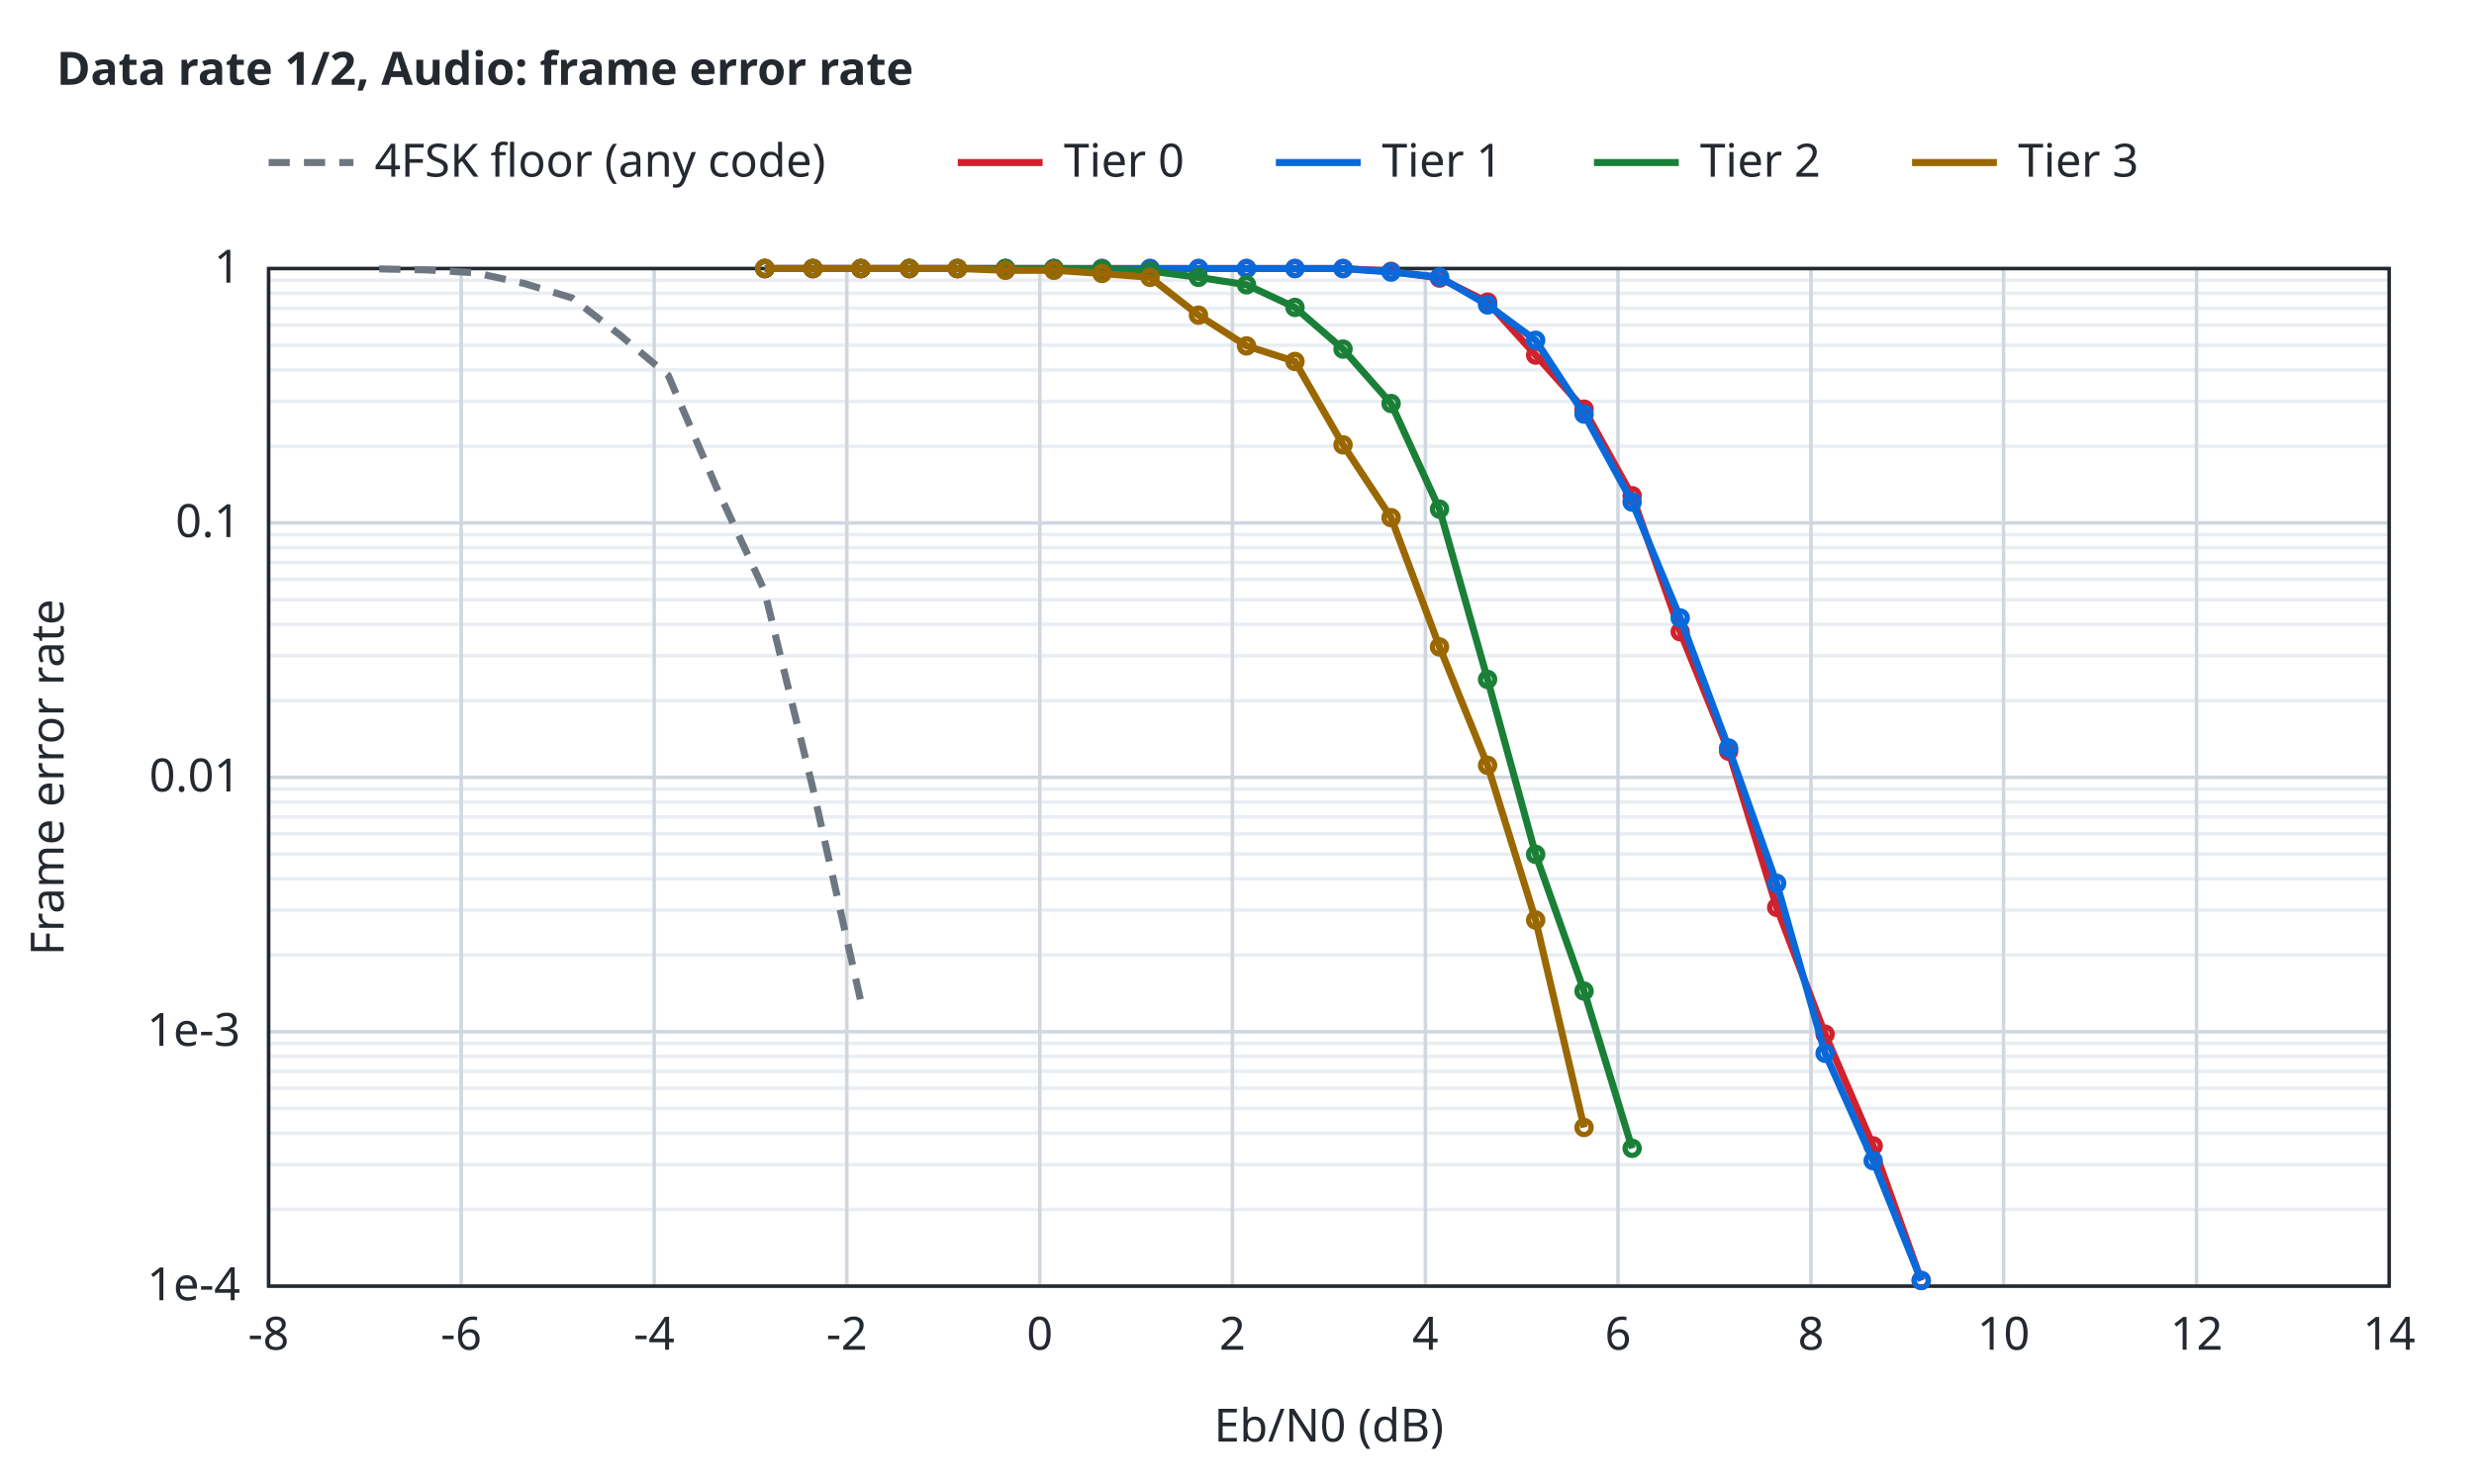
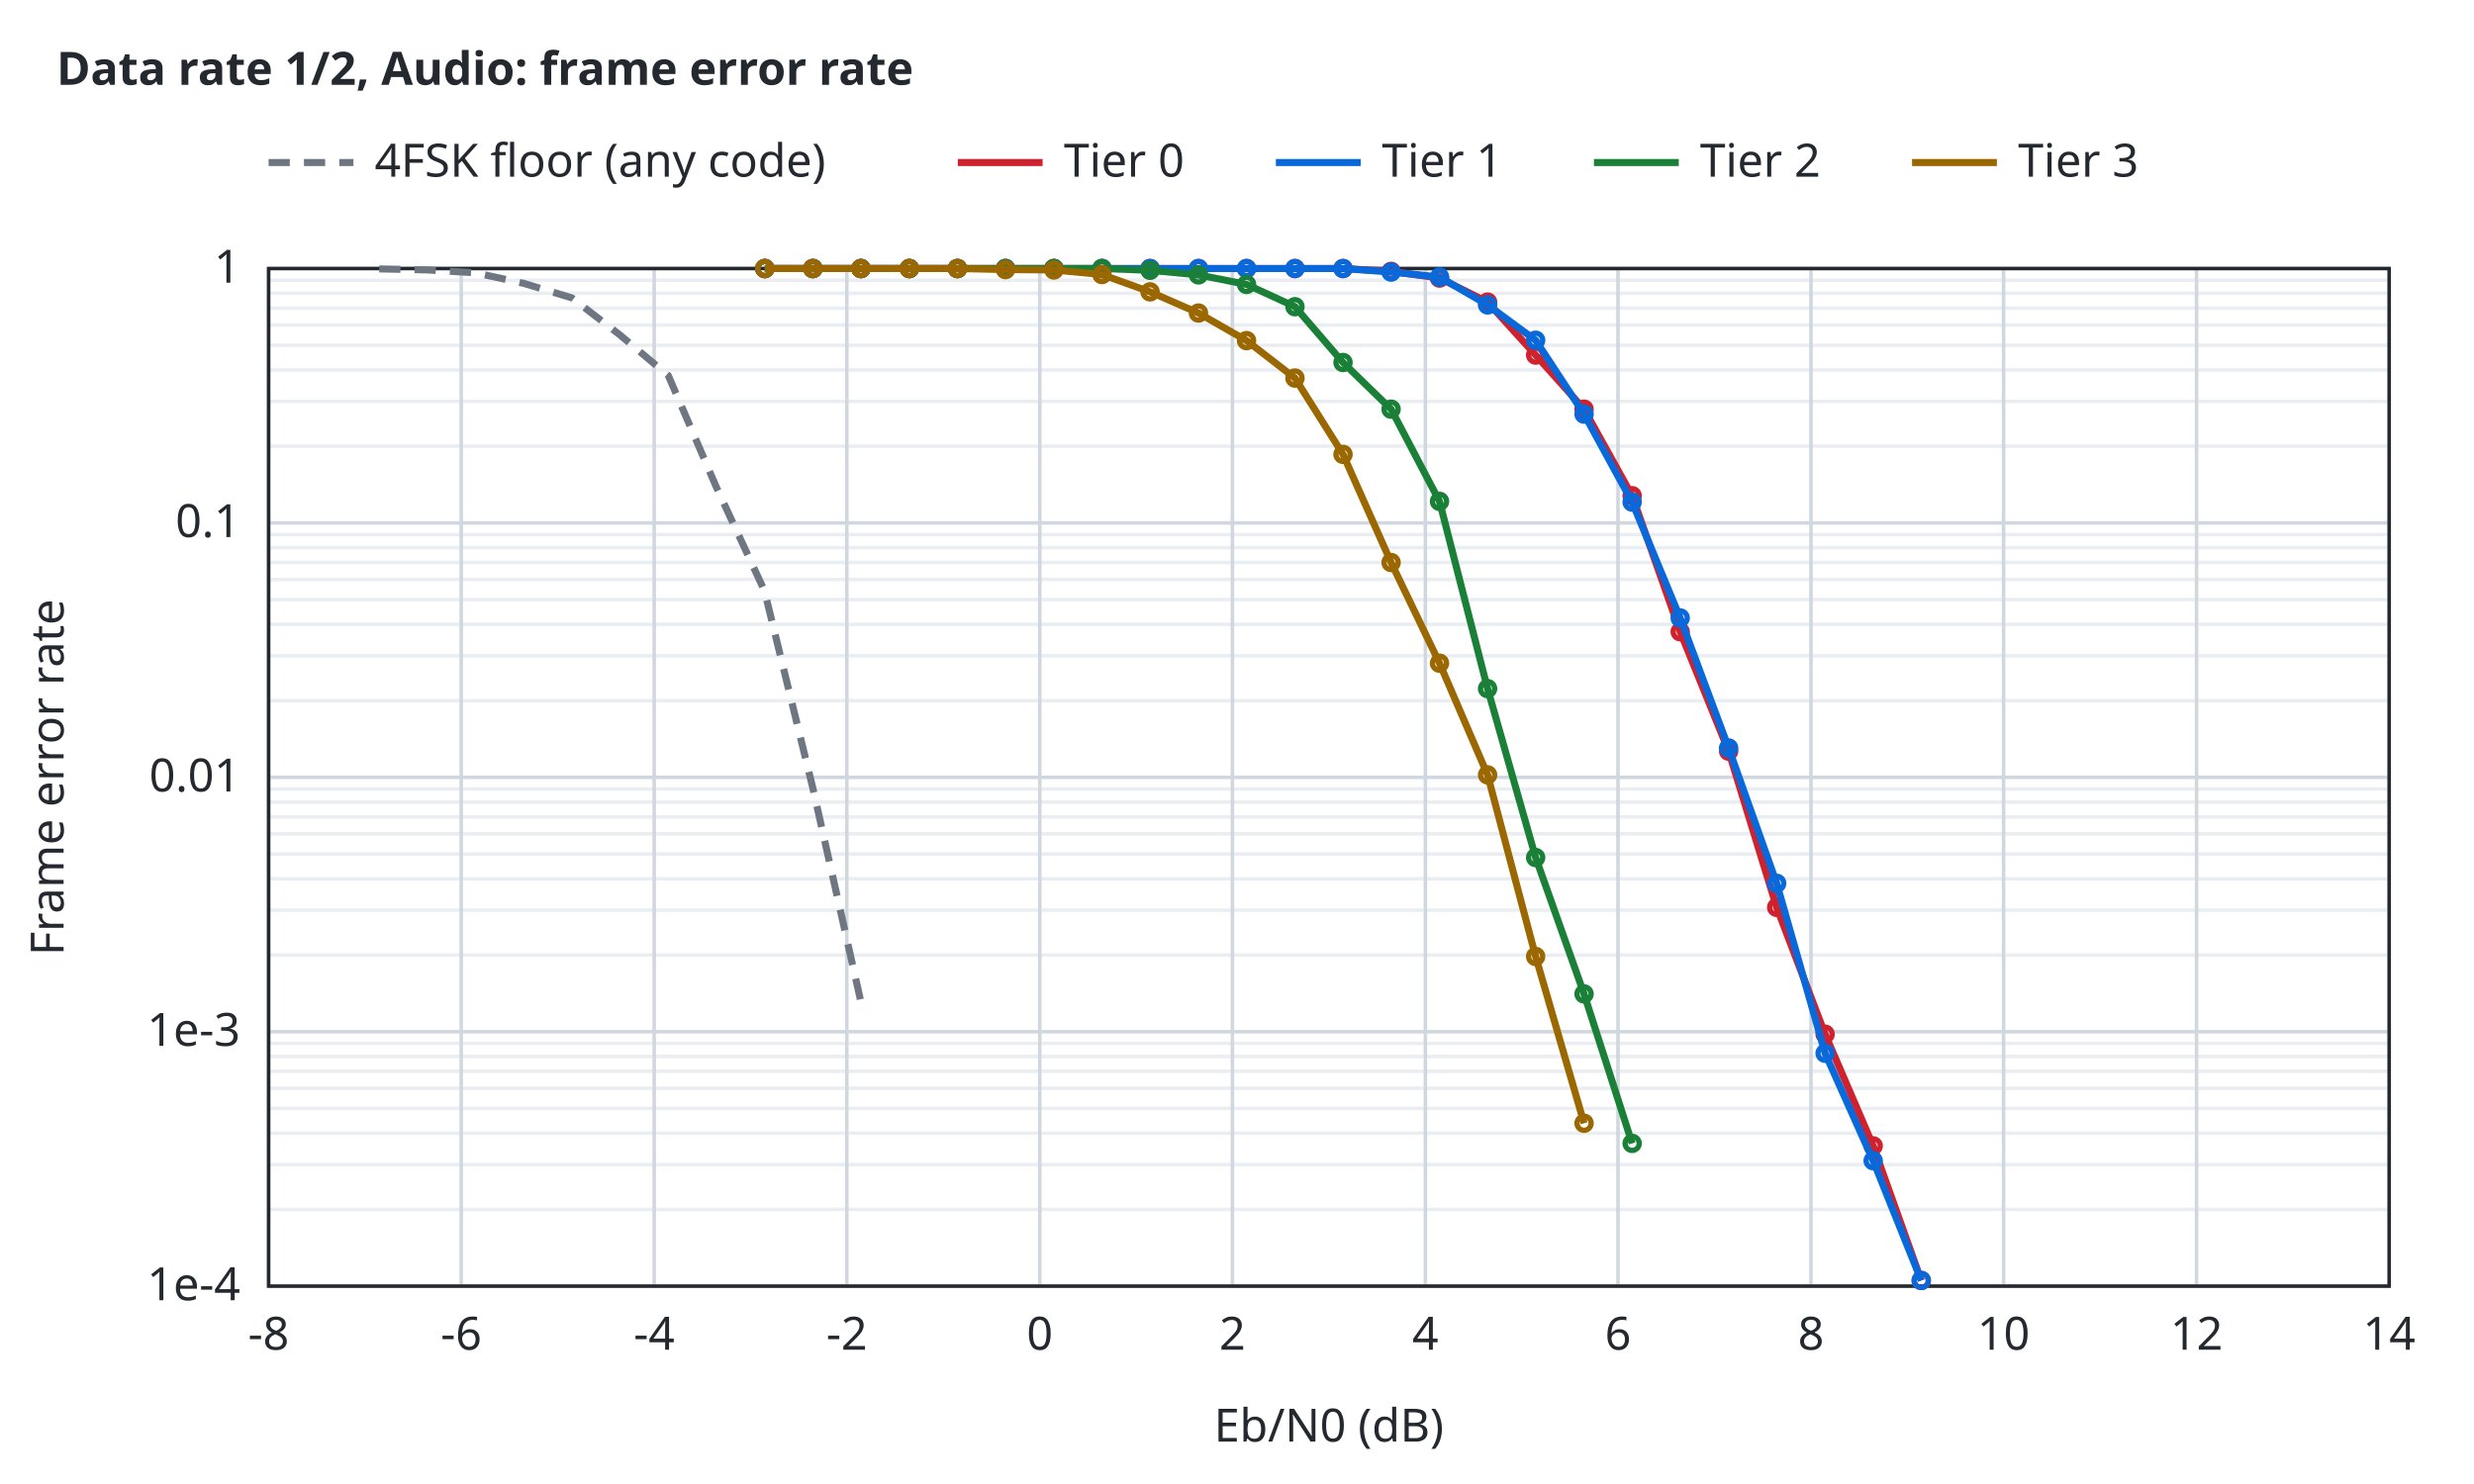
<svg xmlns="http://www.w3.org/2000/svg" width="700" height="420" viewBox="0 0 700 420">
  <style>text{font-family:sans-serif;font-size:13px;fill:#24292f}.t{font-weight:600}.bg{fill:#ffffff}.ax{stroke:#24292f;stroke-width:1;fill:none}.gr{stroke:#d0d7de;stroke-width:1}.mi{stroke:#eaeef2;stroke-width:1}.r0{stroke:#6e7781}.r1{stroke:#bc4c00}.r2{stroke:#8250df}.r3{stroke:#1b7c83}.r4{stroke:#9a6700}.s1{stroke:#cf222e}.s2{stroke:#0969da}.s3{stroke:#1a7f37}.s4{stroke:#9a6700}.q0{fill:#6e7781}.q1{fill:#bc4c00}.q2{fill:#8250df}.f1{fill:#cf222e}.f2{fill:#0969da}.f3{fill:#1a7f37}.f4{fill:#9a6700}.l{fill:none;stroke-width:2}.p{fill:none;stroke-width:1.5}.e{fill:none;stroke-width:1;stroke-opacity:.25}@media (prefers-color-scheme:dark){text{fill:#e6edf3}.bg{fill:#0d1117}.ax{stroke:#8b949e}.gr{stroke:#30363d}.mi{stroke:#21262d}.r0{stroke:#8b949e}.r1{stroke:#f0883e}.r2{stroke:#d2a8ff}.r3{stroke:#39c5cf}.r4{stroke:#d29922}.s1{stroke:#ff7b72}.s2{stroke:#58a6ff}.s3{stroke:#3fb950}.s4{stroke:#d29922}.q0{fill:#8b949e}.q1{fill:#f0883e}.q2{fill:#d2a8ff}.f1{fill:#ff7b72}.f2{fill:#58a6ff}.f3{fill:#3fb950}.f4{fill:#d29922}}</style>
  <rect class="bg" width="100%" height="100%" />
  <text class="t" x="16" y="24">Data rate 1/2, Audio: frame error rate</text>
  <line class="mi" x1="76.0" y1="342.3" x2="676.0" y2="342.3" />
  <line class="mi" x1="76.0" y1="329.6" x2="676.0" y2="329.6" />
  <line class="mi" x1="76.0" y1="320.7" x2="676.0" y2="320.7" />
  <line class="mi" x1="76.0" y1="313.7" x2="676.0" y2="313.7" />
  <line class="mi" x1="76.0" y1="308.0" x2="676.0" y2="308.0" />
  <line class="mi" x1="76.0" y1="303.2" x2="676.0" y2="303.2" />
  <line class="mi" x1="76.0" y1="299.0" x2="676.0" y2="299.0" />
  <line class="mi" x1="76.0" y1="295.3" x2="676.0" y2="295.3" />
  <line class="mi" x1="76.0" y1="270.3" x2="676.0" y2="270.3" />
  <line class="mi" x1="76.0" y1="257.6" x2="676.0" y2="257.6" />
  <line class="mi" x1="76.0" y1="248.7" x2="676.0" y2="248.7" />
  <line class="mi" x1="76.0" y1="241.7" x2="676.0" y2="241.7" />
  <line class="mi" x1="76.0" y1="236.0" x2="676.0" y2="236.0" />
  <line class="mi" x1="76.0" y1="231.2" x2="676.0" y2="231.2" />
  <line class="mi" x1="76.0" y1="227.0" x2="676.0" y2="227.0" />
  <line class="mi" x1="76.0" y1="223.3" x2="676.0" y2="223.3" />
  <line class="mi" x1="76.0" y1="198.3" x2="676.0" y2="198.3" />
  <line class="mi" x1="76.0" y1="185.6" x2="676.0" y2="185.6" />
  <line class="mi" x1="76.0" y1="176.7" x2="676.0" y2="176.7" />
  <line class="mi" x1="76.0" y1="169.7" x2="676.0" y2="169.7" />
  <line class="mi" x1="76.0" y1="164.0" x2="676.0" y2="164.0" />
  <line class="mi" x1="76.0" y1="159.2" x2="676.0" y2="159.2" />
  <line class="mi" x1="76.0" y1="155.0" x2="676.0" y2="155.0" />
  <line class="mi" x1="76.0" y1="151.3" x2="676.0" y2="151.3" />
  <line class="mi" x1="76.0" y1="126.3" x2="676.0" y2="126.3" />
  <line class="mi" x1="76.0" y1="113.6" x2="676.0" y2="113.6" />
  <line class="mi" x1="76.0" y1="104.7" x2="676.0" y2="104.7" />
  <line class="mi" x1="76.0" y1="97.7" x2="676.0" y2="97.7" />
  <line class="mi" x1="76.0" y1="92.0" x2="676.0" y2="92.0" />
  <line class="mi" x1="76.0" y1="87.2" x2="676.0" y2="87.2" />
  <line class="mi" x1="76.0" y1="83.0" x2="676.0" y2="83.0" />
  <line class="mi" x1="76.0" y1="79.3" x2="676.0" y2="79.3" />
  <line class="gr" x1="76.0" y1="364.0" x2="76.0" y2="76.0" />
  <text x="76.0" y="382.0" text-anchor="middle">-8</text>
  <line class="gr" x1="130.5" y1="364.0" x2="130.5" y2="76.0" />
  <text x="130.5" y="382.0" text-anchor="middle">-6</text>
  <line class="gr" x1="185.1" y1="364.0" x2="185.1" y2="76.0" />
  <text x="185.1" y="382.0" text-anchor="middle">-4</text>
  <line class="gr" x1="239.6" y1="364.0" x2="239.6" y2="76.0" />
  <text x="239.6" y="382.0" text-anchor="middle">-2</text>
  <line class="gr" x1="294.2" y1="364.0" x2="294.2" y2="76.0" />
  <text x="294.2" y="382.0" text-anchor="middle">0</text>
  <line class="gr" x1="348.7" y1="364.0" x2="348.7" y2="76.0" />
  <text x="348.7" y="382.0" text-anchor="middle">2</text>
  <line class="gr" x1="403.3" y1="364.0" x2="403.3" y2="76.0" />
  <text x="403.3" y="382.0" text-anchor="middle">4</text>
  <line class="gr" x1="457.8" y1="364.0" x2="457.8" y2="76.0" />
  <text x="457.8" y="382.0" text-anchor="middle">6</text>
  <line class="gr" x1="512.4" y1="364.0" x2="512.4" y2="76.0" />
  <text x="512.4" y="382.0" text-anchor="middle">8</text>
  <line class="gr" x1="566.9" y1="364.0" x2="566.9" y2="76.0" />
  <text x="566.9" y="382.0" text-anchor="middle">10</text>
  <line class="gr" x1="621.5" y1="364.0" x2="621.5" y2="76.0" />
  <text x="621.5" y="382.0" text-anchor="middle">12</text>
  <line class="gr" x1="676.0" y1="364.0" x2="676.0" y2="76.0" />
  <text x="676.0" y="382.0" text-anchor="middle">14</text>
  <line class="gr" x1="76.0" y1="364.0" x2="676.0" y2="364.0" />
  <text x="68.0" y="368.0" text-anchor="end">1e-4</text>
  <line class="gr" x1="76.0" y1="292.0" x2="676.0" y2="292.0" />
  <text x="68.0" y="296.0" text-anchor="end">1e-3</text>
  <line class="gr" x1="76.0" y1="220.0" x2="676.0" y2="220.0" />
  <text x="68.0" y="224.0" text-anchor="end">0.01</text>
  <line class="gr" x1="76.0" y1="148.0" x2="676.0" y2="148.0" />
  <text x="68.0" y="152.0" text-anchor="end">0.1</text>
  <line class="gr" x1="76.0" y1="76.0" x2="676.0" y2="76.0" />
  <text x="68.0" y="80.0" text-anchor="end">1</text>
  <rect class="ax" x="76.0" y="76.0" width="600.0" height="288.0" />
  <text x="376.0" y="408.0" text-anchor="middle">Eb/N0 (dB)</text>
  <text x="18" y="220.0" text-anchor="middle" transform="rotate(-90 18 220.0)">Frame error rate</text>
  <path class="l r0" stroke-dasharray="6 4" d="M107.3,76.1 L120.9,76.4 L134.5,77.2 L148.2,80.2 L161.8,84.3 L175.4,94.8 L189.1,106.3 L202.7,137.9 L216.3,167.2 L230.0,223.1 L243.6,283.6" />
  <path class="l s1" d="M216.4,76.0 L230.0,76.0 L243.6,76.0 L257.3,76.0 L270.9,76.0 L284.5,76.0 L298.2,76.0 L311.8,76.0 L325.4,76.0 L339.1,76.0 L352.7,76.0 L366.4,76.0 L380.0,76.0 L393.6,76.8 L407.3,78.7 L420.9,85.5 L434.5,100.5 L448.2,115.8 L461.8,140.3 L475.4,178.8 L489.1,212.6 L502.7,256.8 L516.4,292.7 L530.0,324.3 L543.6,362.4" />
  <circle class="p s1" cx="216.4" cy="76.0" r="2" />
  <circle class="p s1" cx="230.0" cy="76.0" r="2" />
  <circle class="p s1" cx="243.6" cy="76.0" r="2" />
  <circle class="p s1" cx="257.3" cy="76.0" r="2" />
  <circle class="p s1" cx="270.9" cy="76.0" r="2" />
  <circle class="p s1" cx="284.5" cy="76.0" r="2" />
  <circle class="p s1" cx="298.2" cy="76.0" r="2" />
  <circle class="p s1" cx="311.8" cy="76.0" r="2" />
  <circle class="p s1" cx="325.4" cy="76.0" r="2" />
  <circle class="p s1" cx="339.1" cy="76.0" r="2" />
  <circle class="p s1" cx="352.7" cy="76.0" r="2" />
  <circle class="p s1" cx="366.4" cy="76.0" r="2" />
  <circle class="p s1" cx="380.0" cy="76.0" r="2" />
  <circle class="p s1" cx="393.6" cy="76.8" r="2" />
  <circle class="p s1" cx="407.3" cy="78.7" r="2" />
  <circle class="p s1" cx="420.9" cy="85.5" r="2" />
  <circle class="p s1" cx="434.5" cy="100.5" r="2" />
  <circle class="p s1" cx="448.2" cy="115.8" r="2" />
  <circle class="p s1" cx="461.8" cy="140.3" r="2" />
  <circle class="p s1" cx="475.4" cy="178.8" r="2" />
  <circle class="p s1" cx="489.1" cy="212.6" r="2" />
  <circle class="p s1" cx="502.7" cy="256.8" r="2" />
  <circle class="p s1" cx="516.4" cy="292.7" r="2" />
  <circle class="p s1" cx="530.0" cy="324.3" r="2" />
  <circle class="p s1" cx="543.6" cy="362.4" r="2" />
  <path class="l s2" d="M216.4,76.0 L230.0,76.0 L243.6,76.0 L257.3,76.0 L270.9,76.0 L284.5,76.0 L298.2,76.0 L311.8,76.0 L325.4,76.0 L339.1,76.0 L352.7,76.0 L366.4,76.0 L380.0,76.0 L393.6,77.0 L407.3,78.4 L420.9,86.3 L434.5,96.3 L448.2,117.2 L461.8,142.1 L475.4,174.9 L489.1,211.7 L502.7,250.0 L516.4,298.1 L530.0,328.5 L543.6,362.4" />
  <circle class="p s2" cx="216.4" cy="76.0" r="2" />
  <circle class="p s2" cx="230.0" cy="76.0" r="2" />
  <circle class="p s2" cx="243.6" cy="76.0" r="2" />
  <circle class="p s2" cx="257.3" cy="76.0" r="2" />
  <circle class="p s2" cx="270.9" cy="76.0" r="2" />
  <circle class="p s2" cx="284.5" cy="76.0" r="2" />
  <circle class="p s2" cx="298.2" cy="76.0" r="2" />
  <circle class="p s2" cx="311.8" cy="76.0" r="2" />
  <circle class="p s2" cx="325.4" cy="76.0" r="2" />
  <circle class="p s2" cx="339.1" cy="76.0" r="2" />
  <circle class="p s2" cx="352.7" cy="76.0" r="2" />
  <circle class="p s2" cx="366.4" cy="76.0" r="2" />
  <circle class="p s2" cx="380.0" cy="76.0" r="2" />
  <circle class="p s2" cx="393.6" cy="77.0" r="2" />
  <circle class="p s2" cx="407.3" cy="78.4" r="2" />
  <circle class="p s2" cx="420.9" cy="86.3" r="2" />
  <circle class="p s2" cx="434.5" cy="96.3" r="2" />
  <circle class="p s2" cx="448.2" cy="117.2" r="2" />
  <circle class="p s2" cx="461.8" cy="142.1" r="2" />
  <circle class="p s2" cx="475.4" cy="174.9" r="2" />
  <circle class="p s2" cx="489.1" cy="211.7" r="2" />
  <circle class="p s2" cx="502.7" cy="250.0" r="2" />
  <circle class="p s2" cx="516.4" cy="298.1" r="2" />
  <circle class="p s2" cx="530.0" cy="328.5" r="2" />
  <circle class="p s2" cx="543.6" cy="362.4" r="2" />
-   <path class="l s3" d="M216.4,76.0 L230.0,76.0 L243.6,76.0 L257.3,76.0 L270.9,76.0 L284.5,76.0 L298.2,76.0 L311.8,76.1 L325.4,76.7 L339.1,78.5 L352.7,80.6 L366.4,87.0 L380.0,98.8 L393.6,114.2 L407.3,144.1 L420.9,192.3 L434.5,241.8 L448.2,280.5 L461.8,325.0" />
+   <path class="l s3" d="M216.4,76.0 L230.0,76.0 L243.6,76.0 L257.3,76.0 L270.9,76.0 L284.5,76.0 L298.2,76.0 L311.8,76.0 L325.4,76.5 L339.1,77.8 L352.7,80.5 L366.4,86.8 L380.0,102.6 L393.6,115.8 L407.3,141.9 L420.9,194.9 L434.5,242.7 L448.2,281.3 L461.8,323.6" />
  <circle class="p s3" cx="216.4" cy="76.0" r="2" />
  <circle class="p s3" cx="230.0" cy="76.0" r="2" />
  <circle class="p s3" cx="243.6" cy="76.0" r="2" />
  <circle class="p s3" cx="257.3" cy="76.0" r="2" />
  <circle class="p s3" cx="270.9" cy="76.0" r="2" />
  <circle class="p s3" cx="284.5" cy="76.0" r="2" />
  <circle class="p s3" cx="298.2" cy="76.0" r="2" />
-   <circle class="p s3" cx="311.8" cy="76.1" r="2" />
-   <circle class="p s3" cx="325.4" cy="76.7" r="2" />
-   <circle class="p s3" cx="339.1" cy="78.5" r="2" />
-   <circle class="p s3" cx="352.7" cy="80.6" r="2" />
-   <circle class="p s3" cx="366.4" cy="87.0" r="2" />
-   <circle class="p s3" cx="380.0" cy="98.8" r="2" />
-   <circle class="p s3" cx="393.6" cy="114.2" r="2" />
-   <circle class="p s3" cx="407.3" cy="144.1" r="2" />
-   <circle class="p s3" cx="420.9" cy="192.3" r="2" />
-   <circle class="p s3" cx="434.5" cy="241.8" r="2" />
-   <circle class="p s3" cx="448.2" cy="280.5" r="2" />
-   <circle class="p s3" cx="461.8" cy="325.0" r="2" />
-   <path class="l s4" d="M216.4,76.0 L230.0,76.0 L243.6,76.0 L257.3,76.0 L270.9,76.0 L284.5,76.5 L298.2,76.5 L311.8,77.4 L325.4,78.5 L339.1,89.2 L352.7,97.9 L366.4,102.3 L380.0,125.9 L393.6,146.5 L407.3,183.1 L420.9,216.6 L434.5,260.4 L448.2,319.1" />
+   <circle class="p s3" cx="311.8" cy="76.0" r="2" />
+   <circle class="p s3" cx="325.4" cy="76.5" r="2" />
+   <circle class="p s3" cx="339.1" cy="77.8" r="2" />
+   <circle class="p s3" cx="352.7" cy="80.5" r="2" />
+   <circle class="p s3" cx="366.4" cy="86.8" r="2" />
+   <circle class="p s3" cx="380.0" cy="102.6" r="2" />
+   <circle class="p s3" cx="393.6" cy="115.8" r="2" />
+   <circle class="p s3" cx="407.3" cy="141.9" r="2" />
+   <circle class="p s3" cx="420.9" cy="194.9" r="2" />
+   <circle class="p s3" cx="434.5" cy="242.7" r="2" />
+   <circle class="p s3" cx="448.2" cy="281.3" r="2" />
+   <circle class="p s3" cx="461.8" cy="323.6" r="2" />
+   <path class="l s4" d="M216.4,76.0 L230.0,76.0 L243.6,76.0 L257.3,76.0 L270.9,76.0 L284.5,76.3 L298.2,76.4 L311.8,77.7 L325.4,82.6 L339.1,88.6 L352.7,96.4 L366.4,107.0 L380.0,128.6 L393.6,159.2 L407.3,187.7 L420.9,219.3 L434.5,270.7 L448.2,317.9" />
  <circle class="p s4" cx="216.4" cy="76.0" r="2" />
  <circle class="p s4" cx="230.0" cy="76.0" r="2" />
  <circle class="p s4" cx="243.6" cy="76.0" r="2" />
  <circle class="p s4" cx="257.3" cy="76.0" r="2" />
  <circle class="p s4" cx="270.9" cy="76.0" r="2" />
-   <circle class="p s4" cx="284.5" cy="76.5" r="2" />
-   <circle class="p s4" cx="298.2" cy="76.5" r="2" />
-   <circle class="p s4" cx="311.8" cy="77.4" r="2" />
-   <circle class="p s4" cx="325.4" cy="78.5" r="2" />
-   <circle class="p s4" cx="339.1" cy="89.2" r="2" />
-   <circle class="p s4" cx="352.7" cy="97.9" r="2" />
-   <circle class="p s4" cx="366.4" cy="102.3" r="2" />
-   <circle class="p s4" cx="380.0" cy="125.9" r="2" />
-   <circle class="p s4" cx="393.6" cy="146.5" r="2" />
-   <circle class="p s4" cx="407.3" cy="183.1" r="2" />
-   <circle class="p s4" cx="420.9" cy="216.6" r="2" />
-   <circle class="p s4" cx="434.5" cy="260.4" r="2" />
-   <circle class="p s4" cx="448.2" cy="319.1" r="2" />
+   <circle class="p s4" cx="284.5" cy="76.3" r="2" />
+   <circle class="p s4" cx="298.2" cy="76.4" r="2" />
+   <circle class="p s4" cx="311.8" cy="77.7" r="2" />
+   <circle class="p s4" cx="325.4" cy="82.6" r="2" />
+   <circle class="p s4" cx="339.1" cy="88.6" r="2" />
+   <circle class="p s4" cx="352.7" cy="96.4" r="2" />
+   <circle class="p s4" cx="366.4" cy="107.0" r="2" />
+   <circle class="p s4" cx="380.0" cy="128.6" r="2" />
+   <circle class="p s4" cx="393.6" cy="159.2" r="2" />
+   <circle class="p s4" cx="407.3" cy="187.7" r="2" />
+   <circle class="p s4" cx="420.9" cy="219.3" r="2" />
+   <circle class="p s4" cx="434.5" cy="270.7" r="2" />
+   <circle class="p s4" cx="448.2" cy="317.9" r="2" />
  <line class="l r0" stroke-dasharray="6 4" x1="76.0" y1="46.0" x2="100.0" y2="46.0" />
  <text x="106.0" y="50.0">4FSK floor (any code)</text>
  <line class="l s1" x1="271.0" y1="46.0" x2="295.0" y2="46.0" />
  <text x="301.0" y="50.0">Tier 0</text>
  <line class="l s2" x1="361.0" y1="46.0" x2="385.0" y2="46.0" />
  <text x="391.0" y="50.0">Tier 1</text>
  <line class="l s3" x1="451.0" y1="46.0" x2="475.0" y2="46.0" />
  <text x="481.0" y="50.0">Tier 2</text>
  <line class="l s4" x1="541.0" y1="46.0" x2="565.0" y2="46.0" />
  <text x="571.0" y="50.0">Tier 3</text>
</svg>
